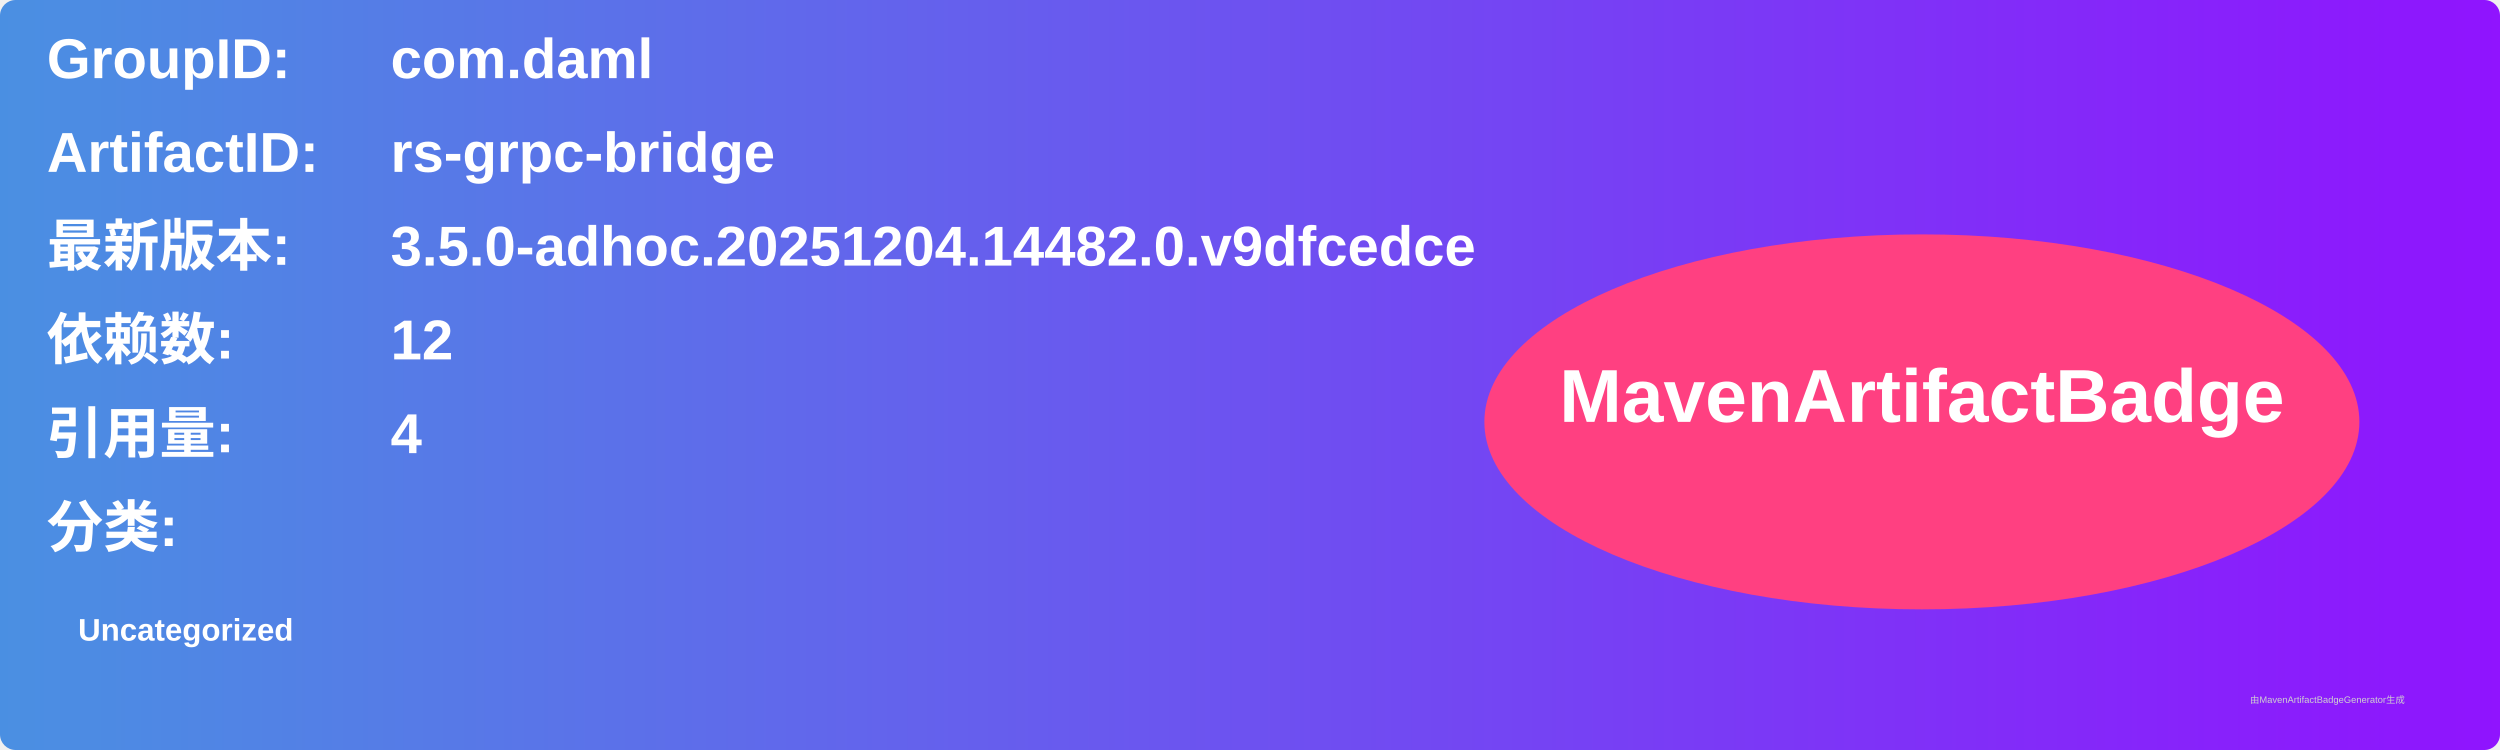
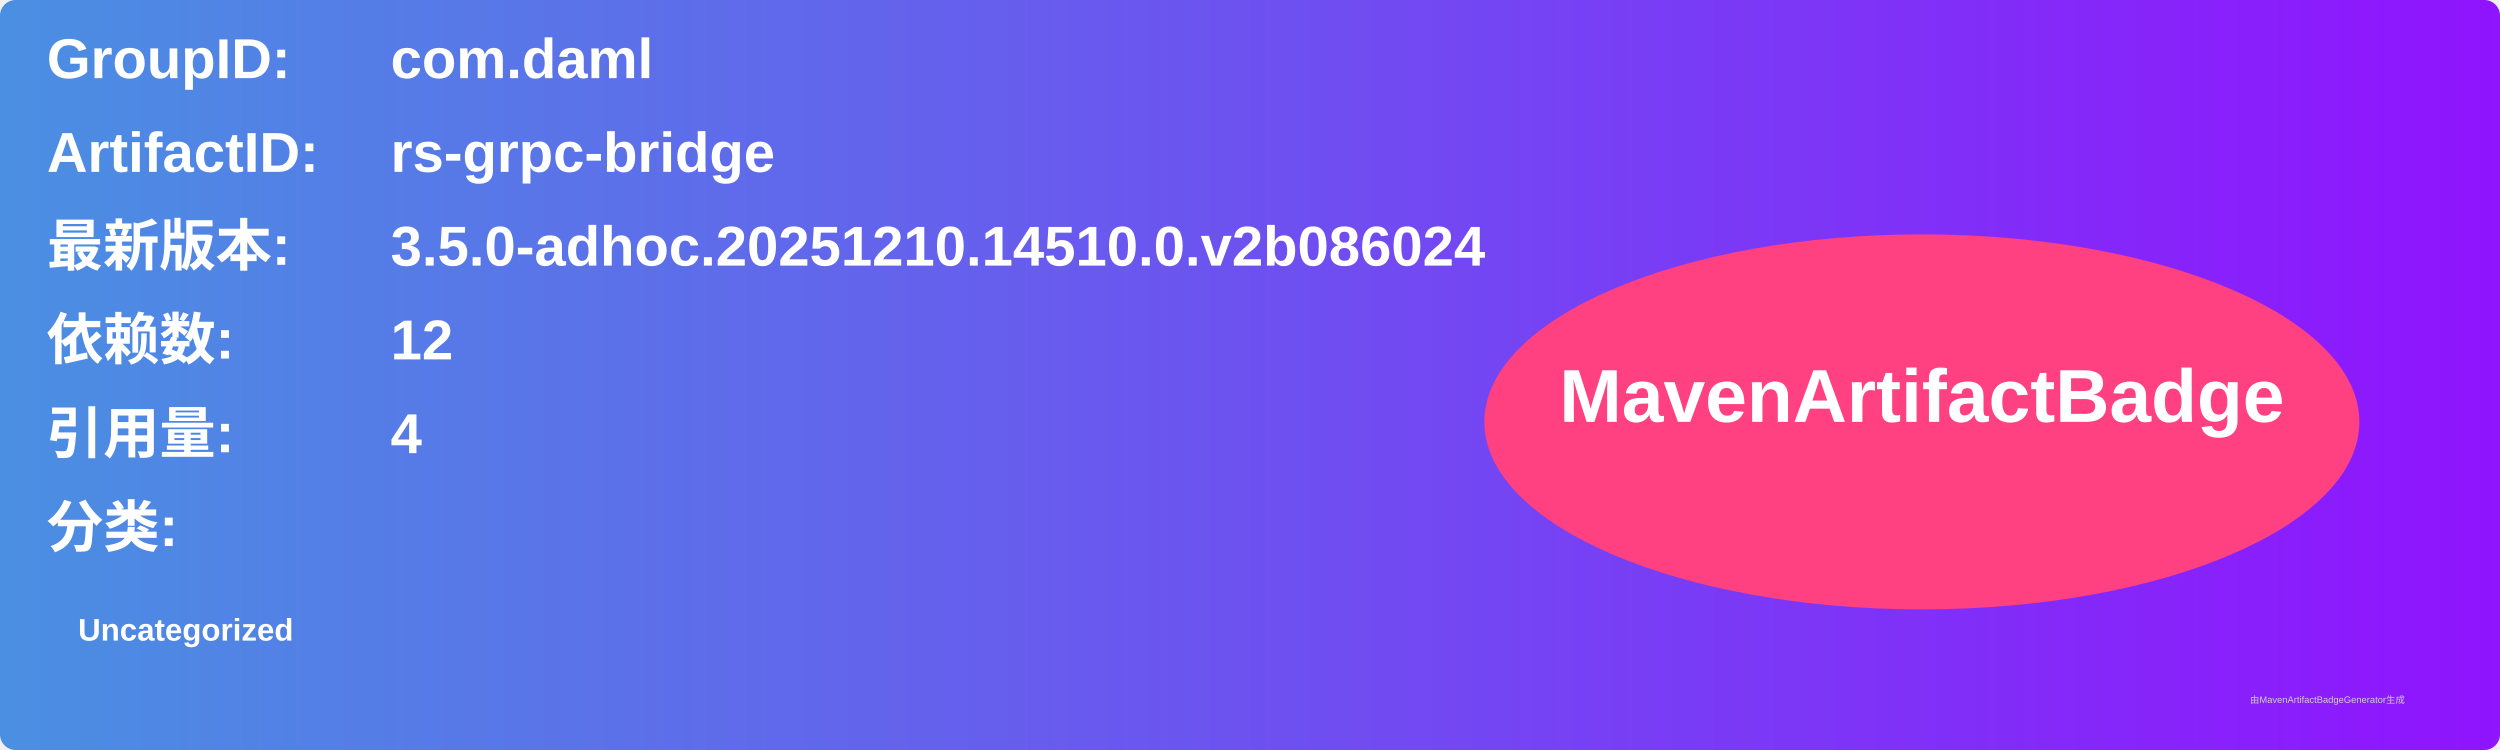
<svg xmlns="http://www.w3.org/2000/svg" width="800" height="240" viewBox="0 0 800 240">
  <linearGradient id="grad" x1="0%" y1="0%" x2="100%" y2="0%">
    <stop offset="0%" stop-color="#4a90e2" />
    <stop offset="100%" stop-color="#9013fe" />
  </linearGradient>
  <rect width="100%" height="100%" rx="5" ry="5" fill="url(#grad)" />
  <g transform="translate(15, 15)">
    <text x="0" y="10" font-family="Arial" font-size="18" fill="white" font-weight="bold" width="260">GroupID:</text>
    <text x="110" y="10" font-family="Arial" font-size="18" fill="white" font-weight="bold" width="460">com.daml</text>
    <text x="0" y="40" font-family="Arial" font-size="18" fill="white" font-weight="bold" width="260">ArtifactID:</text>
    <text x="110" y="40" font-family="Arial" font-size="18" fill="white" font-weight="bold" width="460">rs-grpc-bridge</text>
    <text x="0" y="70" font-family="Arial" font-size="18" fill="white" font-weight="bold">最新版本:</text>
    <text x="110" y="70" font-family="Arial" font-size="18" fill="white" font-weight="bold">
-       <tspan font-weight="bold">3.5.0-adhoc.20251204.14482.0.v9dfcedce</tspan>
+       <tspan font-weight="bold">3.5.0-adhoc.20251210.14510.0.v2b086024</tspan>
    </text>
    <text x="0" y="100" font-family="Arial" font-size="18" fill="white" font-weight="bold">依赖数: </text>
    <text x="110" y="100" font-family="Arial" font-size="18" fill="white">
      <tspan font-weight="bold">12</tspan>
    </text>
    <text x="0" y="130" font-family="Arial" font-size="18" fill="white" font-weight="bold">引用量: </text>
    <text x="110" y="130" font-family="Arial" font-size="18" fill="white">
      <tspan font-weight="bold">4</tspan>
    </text>
    <text x="0" y="160" font-family="Arial" font-size="18" fill="white" font-weight="bold">分类:</text>
    <text x="10" y="190" font-family="Arial" font-size="10" fill="white">
      <tspan font-weight="bold">Uncategorized</tspan>
    </text>
    <ellipse cx="600" cy="120" rx="140" ry="60" fill="#ff4081" />
    <text x="600" y="120" text-anchor="middle" font-family="Arial" font-size="24" fill="white" font-weight="bold">MavenArtifactBadge</text>
  </g>
  <text x="720" y="225" font-family="Arial" font-size="3" fill="#d0d0d0">由MavenArtifactBadgeGenerator生成</text>
</svg>
